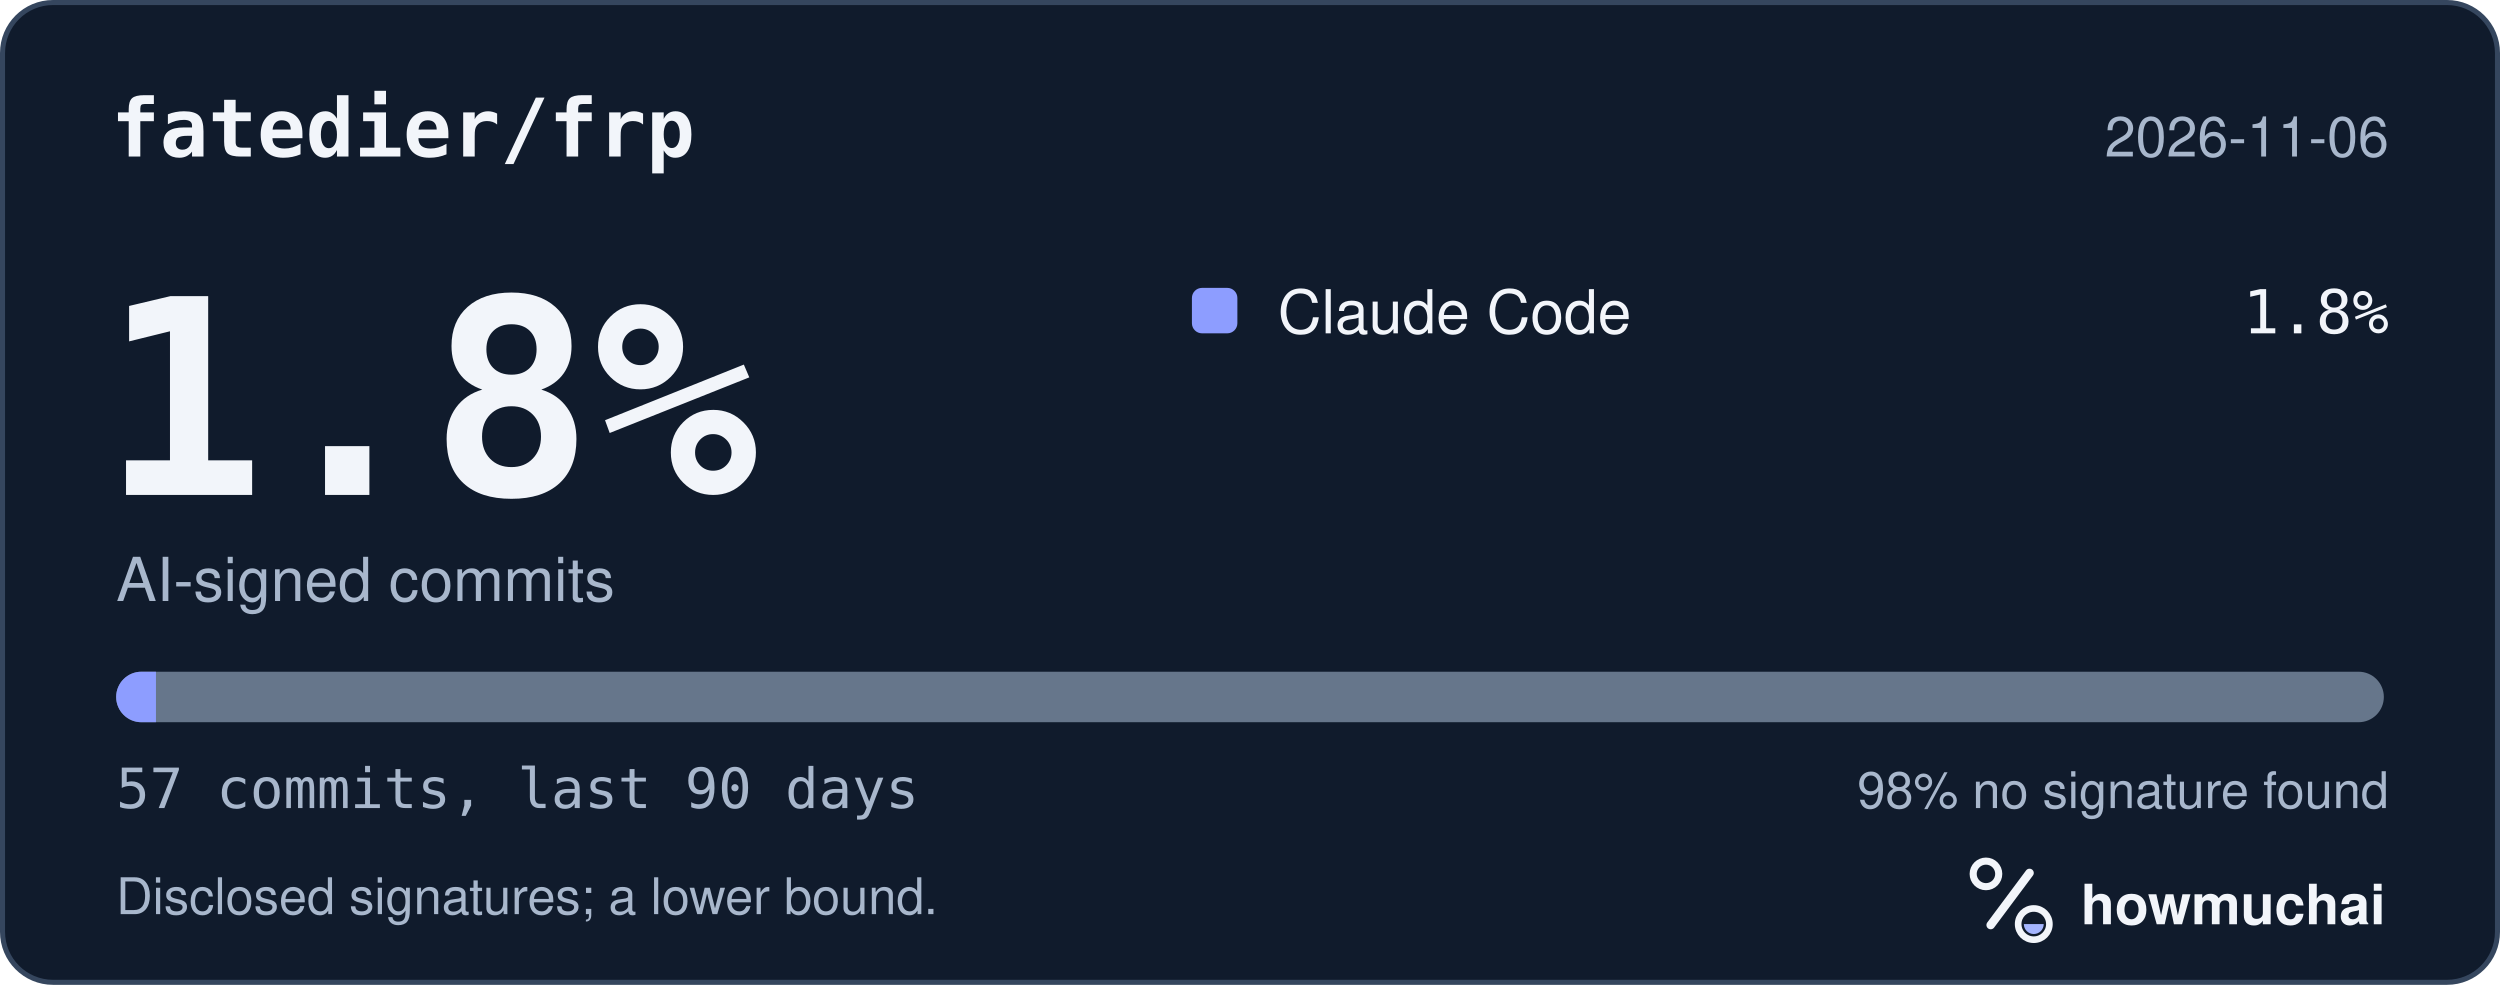
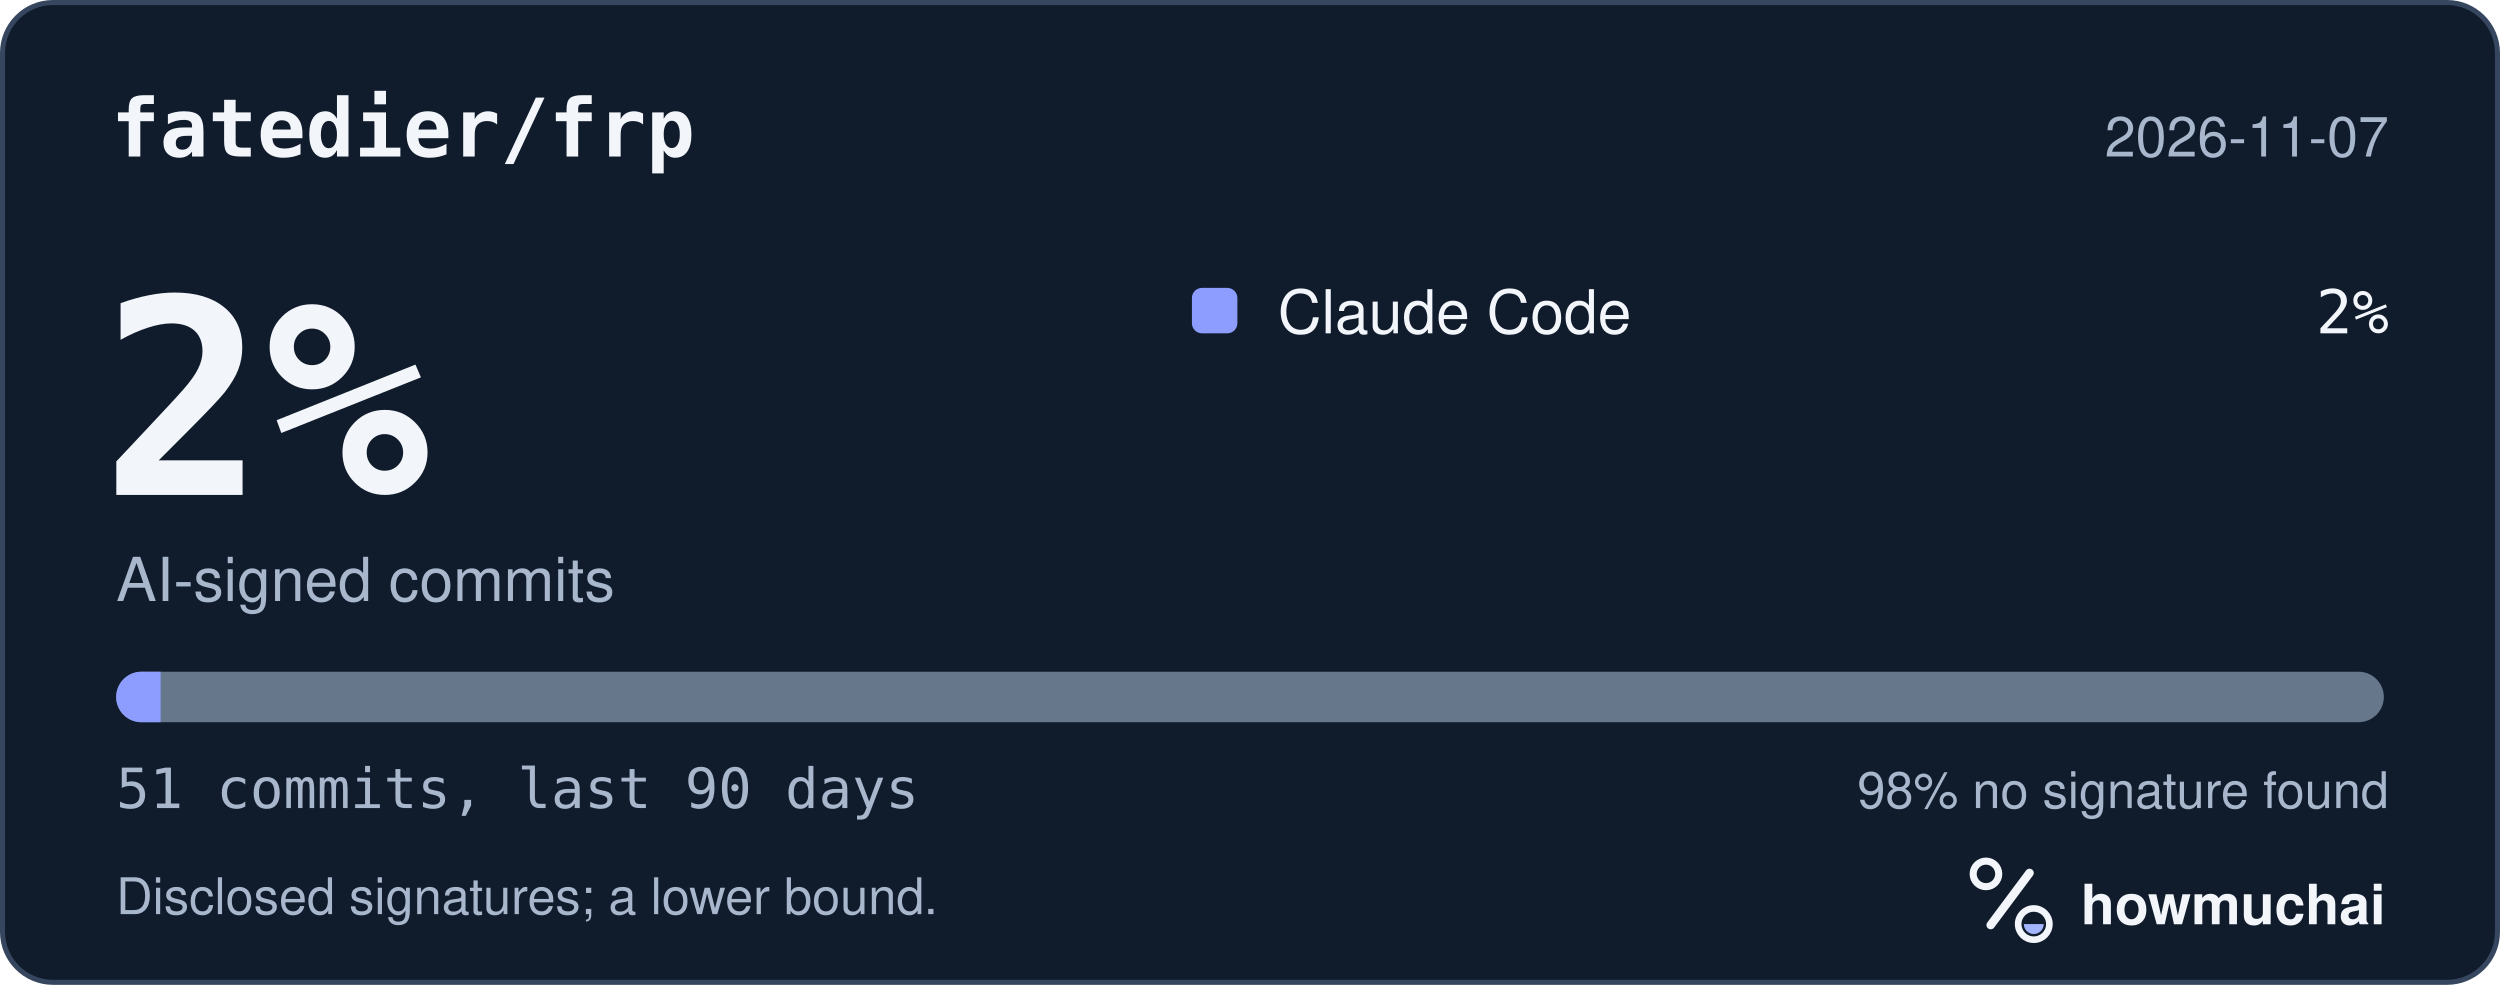
<svg xmlns="http://www.w3.org/2000/svg" width="495" height="195" viewBox="0 0 495 195" role="img" aria-labelledby="hm-t hm-d">
  <rect x="0.5" y="0.5" width="494" height="194" rx="10" fill="#101B2C" stroke="#35465E" />
  <text x="22" y="31" fill="#F2F5FA" font-family="ui-monospace, SF Mono, Menlo, Consolas, IBM Plex Mono, monospace" font-size="16" font-weight="600">fatedier/frp</text>
-   <text x="473" y="31" fill="#A8B7CC" font-family="-apple-system, BlinkMacSystemFont, Segoe UI, Helvetica, Arial, Fira Sans, sans-serif" font-size="11" text-anchor="end">2026-11-06</text>
-   <text x="20" y="98" fill="#F2F5FA" font-family="ui-monospace, SF Mono, Menlo, Consolas, IBM Plex Mono, monospace" font-size="54" font-weight="700">1.8%</text>
+   <text x="473" y="31" fill="#A8B7CC" font-family="-apple-system, BlinkMacSystemFont, Segoe UI, Helvetica, Arial, Fira Sans, sans-serif" font-size="11" text-anchor="end">2026-11-07</text>
+   <text x="20" y="98" fill="#F2F5FA" font-family="ui-monospace, SF Mono, Menlo, Consolas, IBM Plex Mono, monospace" font-size="54" font-weight="700">2%</text>
  <text x="23" y="119" fill="#A8B7CC" font-family="-apple-system, BlinkMacSystemFont, Segoe UI, Helvetica, Arial, Fira Sans, sans-serif" font-size="12">AI-signed commits</text>
  <rect x="236" y="57" width="9" height="9" rx="2" fill="#8D9DFF" />
  <text x="253" y="66" fill="#F2F5FA" font-family="-apple-system, BlinkMacSystemFont, Segoe UI, Helvetica, Arial, Fira Sans, sans-serif" font-size="12">Claude Code</text>
-   <text x="473" y="66" fill="#F2F5FA" font-family="ui-monospace, SF Mono, Menlo, Consolas, IBM Plex Mono, monospace" font-size="12" text-anchor="end">1.8%</text>
+   <text x="473" y="66" fill="#F2F5FA" font-family="ui-monospace, SF Mono, Menlo, Consolas, IBM Plex Mono, monospace" font-size="12" text-anchor="end">2%</text>
  <defs>
    <clipPath id="hm-bar">
      <rect x="23" y="133" width="449" height="10" rx="5" />
    </clipPath>
  </defs>
  <rect x="23" y="133" width="449" height="10" rx="5" fill="#66768B" />
  <g clip-path="url(#hm-bar)">
-     <rect x="23.00" y="133" width="7.88" height="10" fill="#8D9DFF" />
+     <rect x="23.00" y="133" width="8.80" height="10" fill="#8D9DFF" />
  </g>
-   <text x="23" y="160" fill="#A8B7CC" font-family="ui-monospace, SF Mono, Menlo, Consolas, IBM Plex Mono, monospace" font-size="11">57 commits, last 90 days</text>
+   <text x="23" y="160" fill="#A8B7CC" font-family="ui-monospace, SF Mono, Menlo, Consolas, IBM Plex Mono, monospace" font-size="11">51 commits, last 90 days</text>
  <text x="473" y="160" fill="#A8B7CC" font-family="-apple-system, BlinkMacSystemFont, Segoe UI, Helvetica, Arial, Fira Sans, sans-serif" font-size="10" text-anchor="end">98% no signature found</text>
  <text x="23" y="181" fill="#A8B7CC" font-family="-apple-system, BlinkMacSystemFont, Segoe UI, Helvetica, Arial, Fira Sans, sans-serif" font-size="10">Disclosed signatures; a lower bound.</text>
  <g transform="translate(386 166) scale(0.046875)">
    <circle cx="154" cy="150" r="54" fill="none" stroke="#F2F5FA" stroke-width="30" />
    <path d="M174 366 338 146" fill="none" stroke="#F2F5FA" stroke-width="36" stroke-linecap="round" />
    <circle cx="356" cy="362" r="66" fill="none" stroke="#F2F5FA" stroke-width="28" />
    <path d="M314 362a42 42 0 0 0 84 0Z" fill="#A4B5FF" />
  </g>
  <text x="412" y="183" fill="#F2F5FA" font-family="-apple-system, BlinkMacSystemFont, Segoe UI, Helvetica, Arial, Fira Sans, sans-serif" font-size="11" font-weight="650">howmuchai</text>
</svg>
